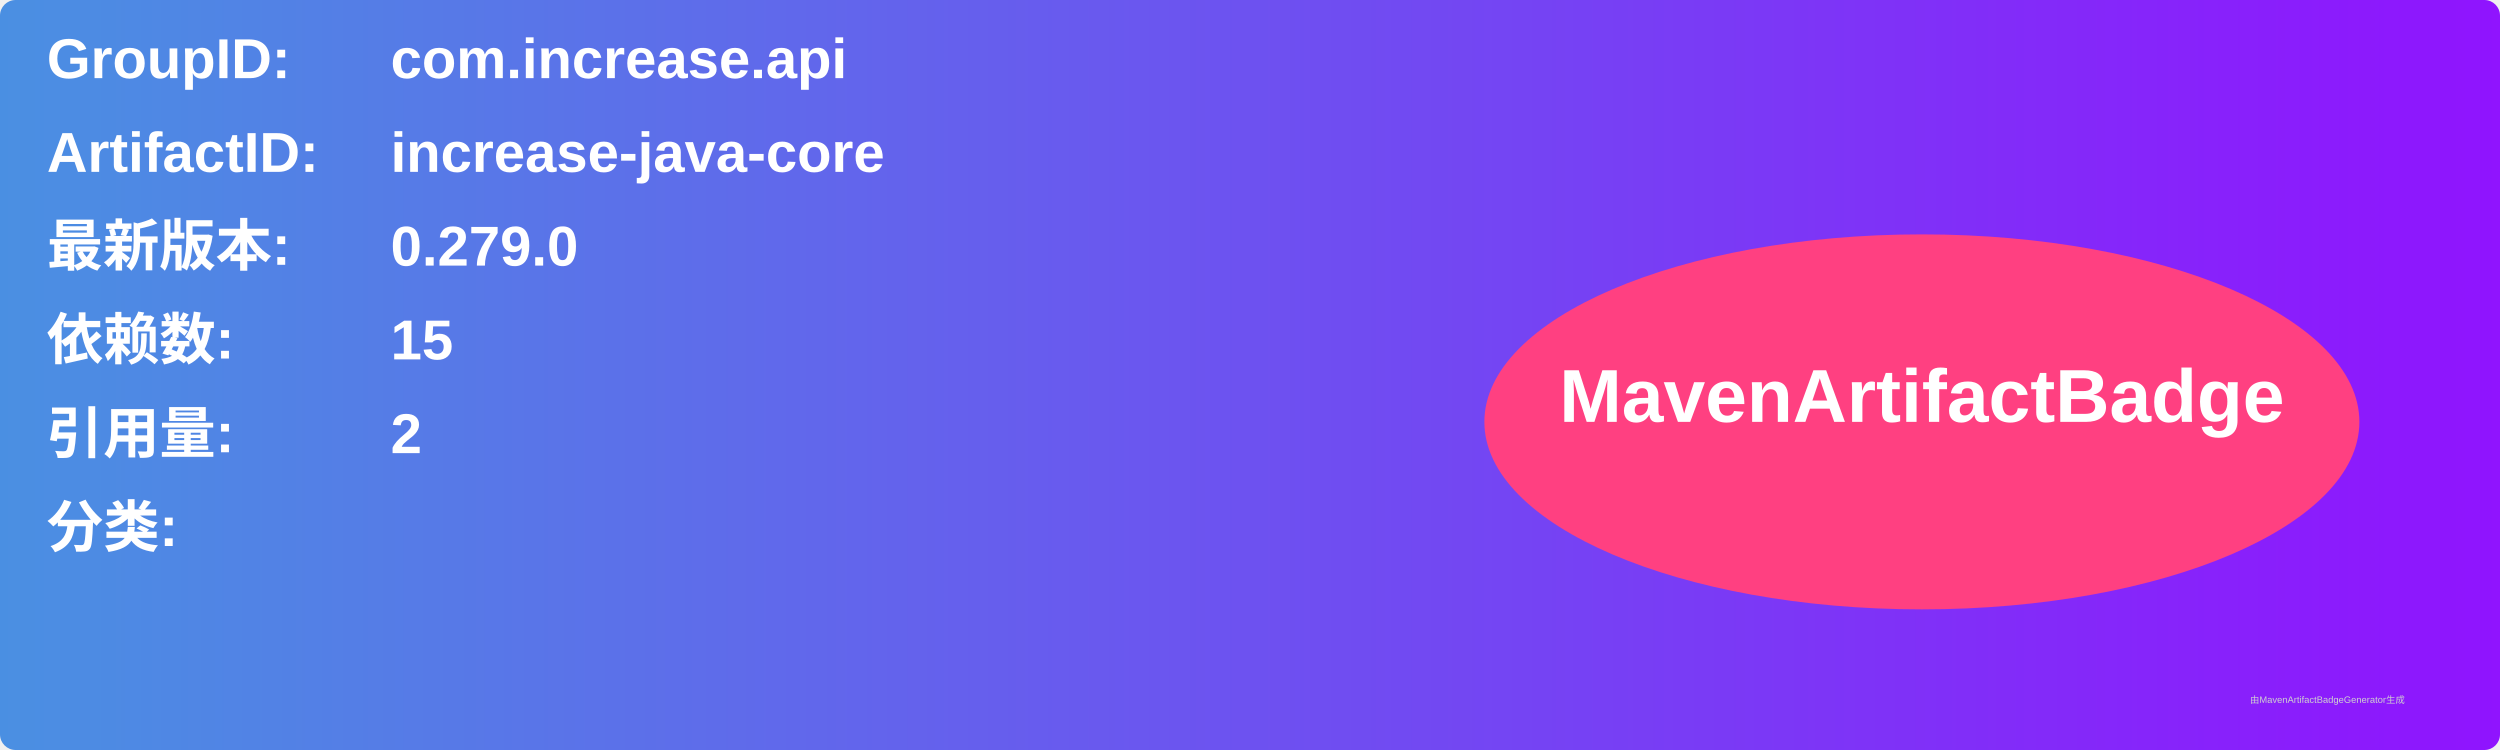
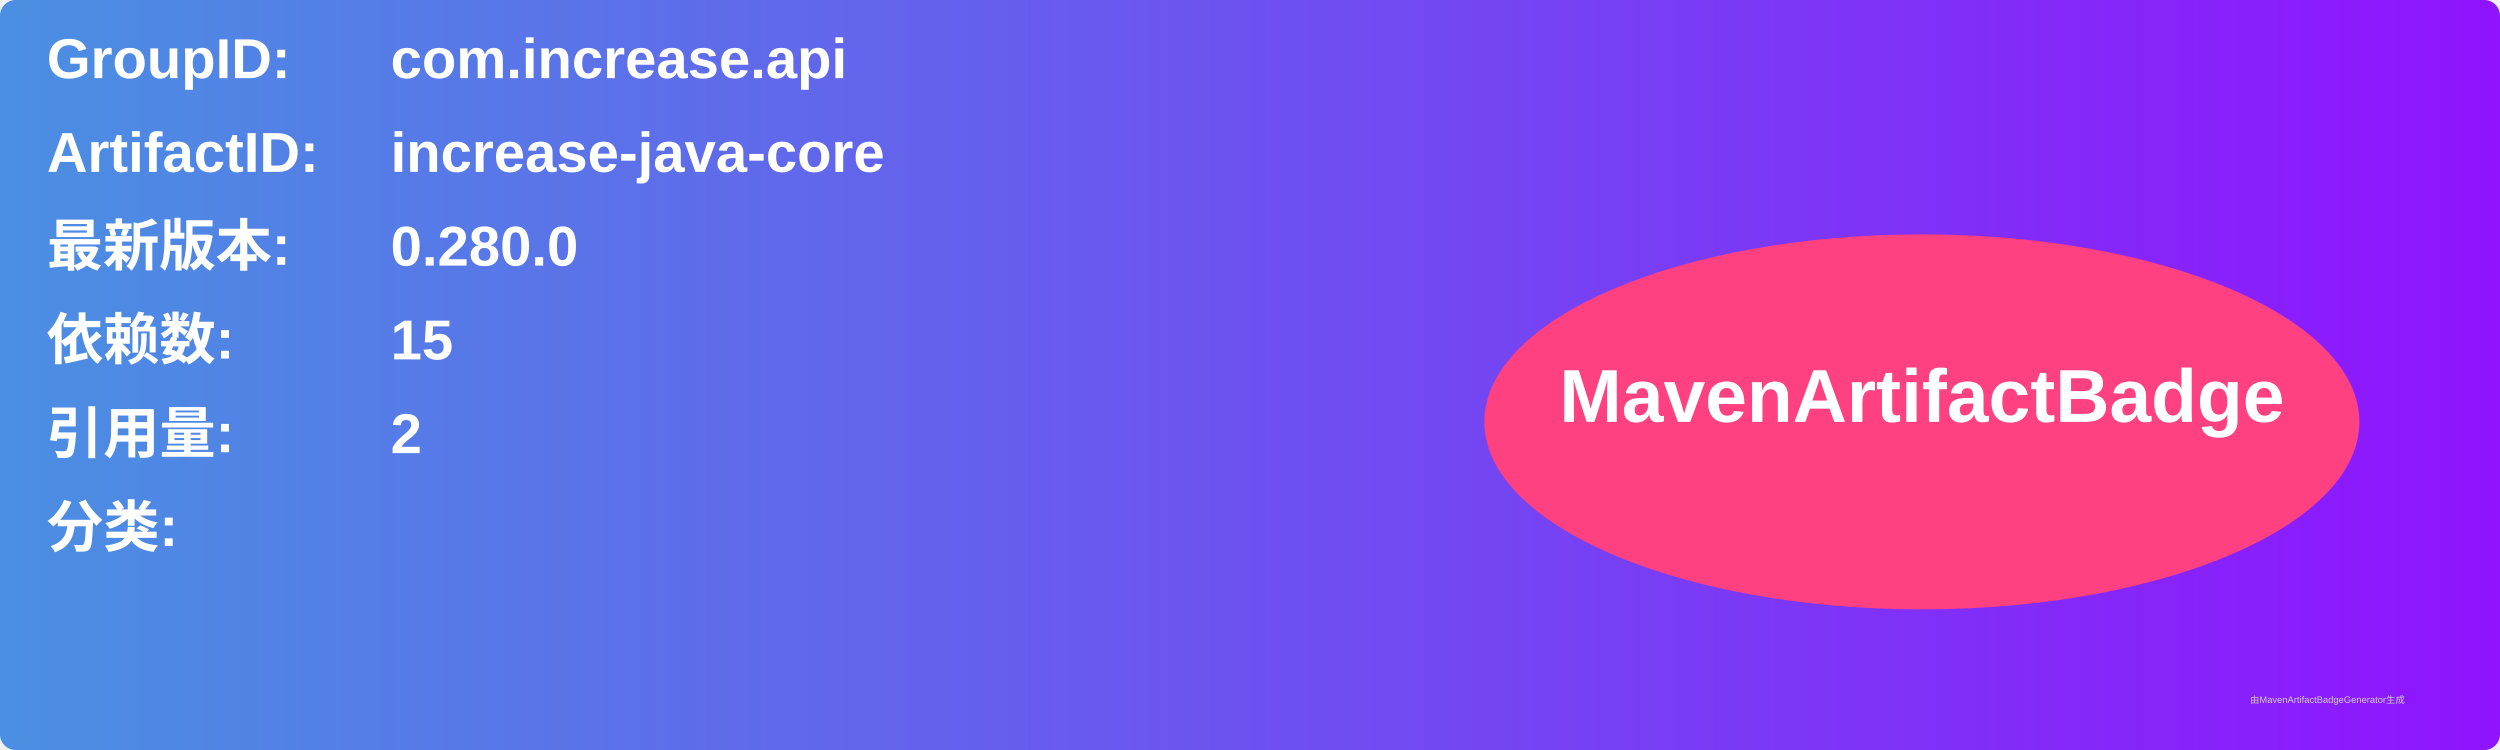
<svg xmlns="http://www.w3.org/2000/svg" width="800" height="240" viewBox="0 0 800 240">
  <linearGradient id="grad" x1="0%" y1="0%" x2="100%" y2="0%">
    <stop offset="0%" stop-color="#4a90e2" />
    <stop offset="100%" stop-color="#9013fe" />
  </linearGradient>
  <rect width="100%" height="100%" rx="5" ry="5" fill="url(#grad)" />
  <g transform="translate(15, 15)">
    <text x="0" y="10" font-family="Arial" font-size="18" fill="white" font-weight="bold" width="260">GroupID:</text>
    <text x="110" y="10" font-family="Arial" font-size="18" fill="white" font-weight="bold" width="460">com.increase.api</text>
    <text x="0" y="40" font-family="Arial" font-size="18" fill="white" font-weight="bold" width="260">ArtifactID:</text>
    <text x="110" y="40" font-family="Arial" font-size="18" fill="white" font-weight="bold" width="460">increase-java-core</text>
    <text x="0" y="70" font-family="Arial" font-size="18" fill="white" font-weight="bold">最新版本:</text>
    <text x="110" y="70" font-family="Arial" font-size="18" fill="white" font-weight="bold">
-       <tspan font-weight="bold">0.279.0</tspan>
+       <tspan font-weight="bold">0.280.0</tspan>
    </text>
    <text x="0" y="100" font-family="Arial" font-size="18" fill="white" font-weight="bold">依赖数: </text>
    <text x="110" y="100" font-family="Arial" font-size="18" fill="white">
      <tspan font-weight="bold">15</tspan>
    </text>
    <text x="0" y="130" font-family="Arial" font-size="18" fill="white" font-weight="bold">引用量: </text>
    <text x="110" y="130" font-family="Arial" font-size="18" fill="white">
      <tspan font-weight="bold">2</tspan>
    </text>
    <text x="0" y="160" font-family="Arial" font-size="18" fill="white" font-weight="bold">分类:</text>
    <text x="10" y="190" font-family="Arial" font-size="10" fill="white">
      <tspan font-weight="bold" />
    </text>
    <ellipse cx="600" cy="120" rx="140" ry="60" fill="#ff4081" />
    <text x="600" y="120" text-anchor="middle" font-family="Arial" font-size="24" fill="white" font-weight="bold">MavenArtifactBadge</text>
  </g>
  <text x="720" y="225" font-family="Arial" font-size="3" fill="#d0d0d0">由MavenArtifactBadgeGenerator生成</text>
</svg>
